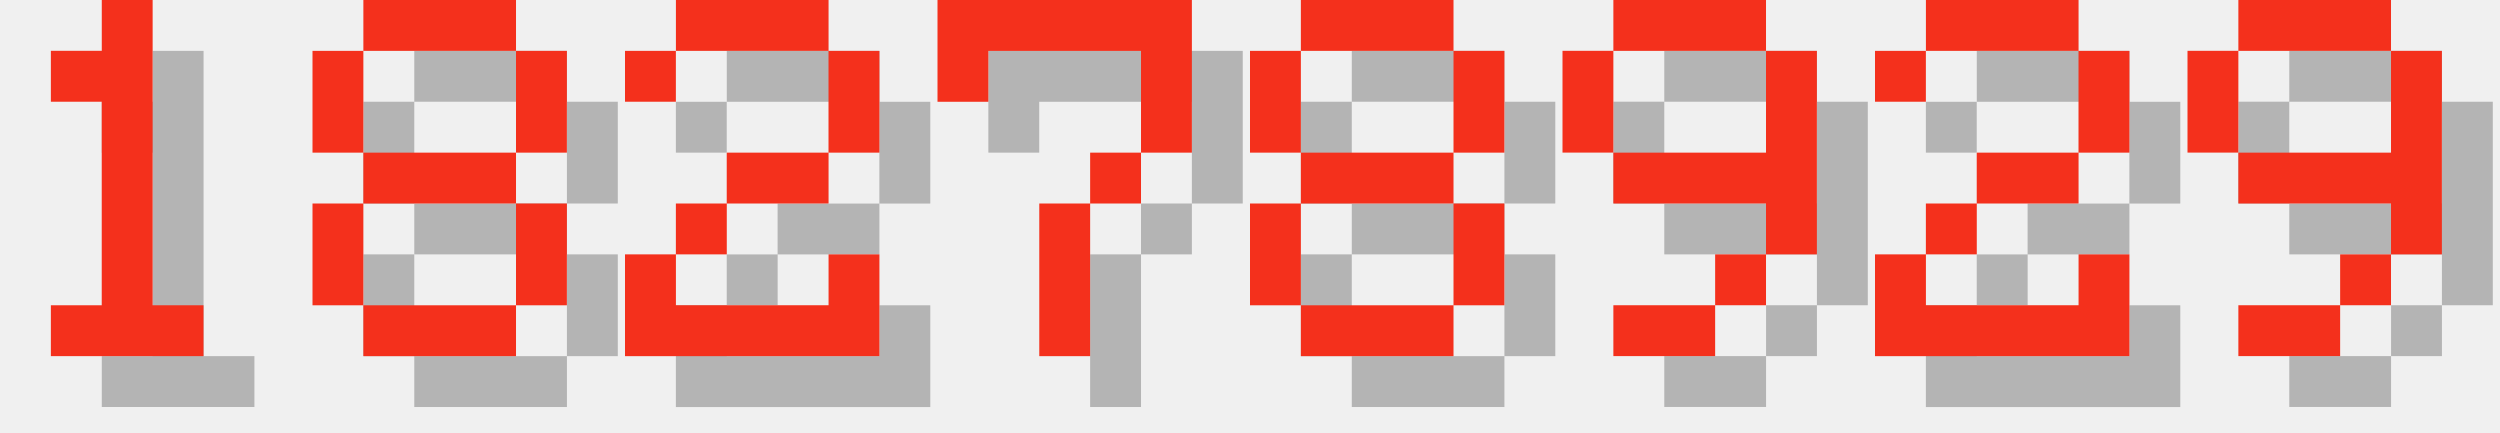
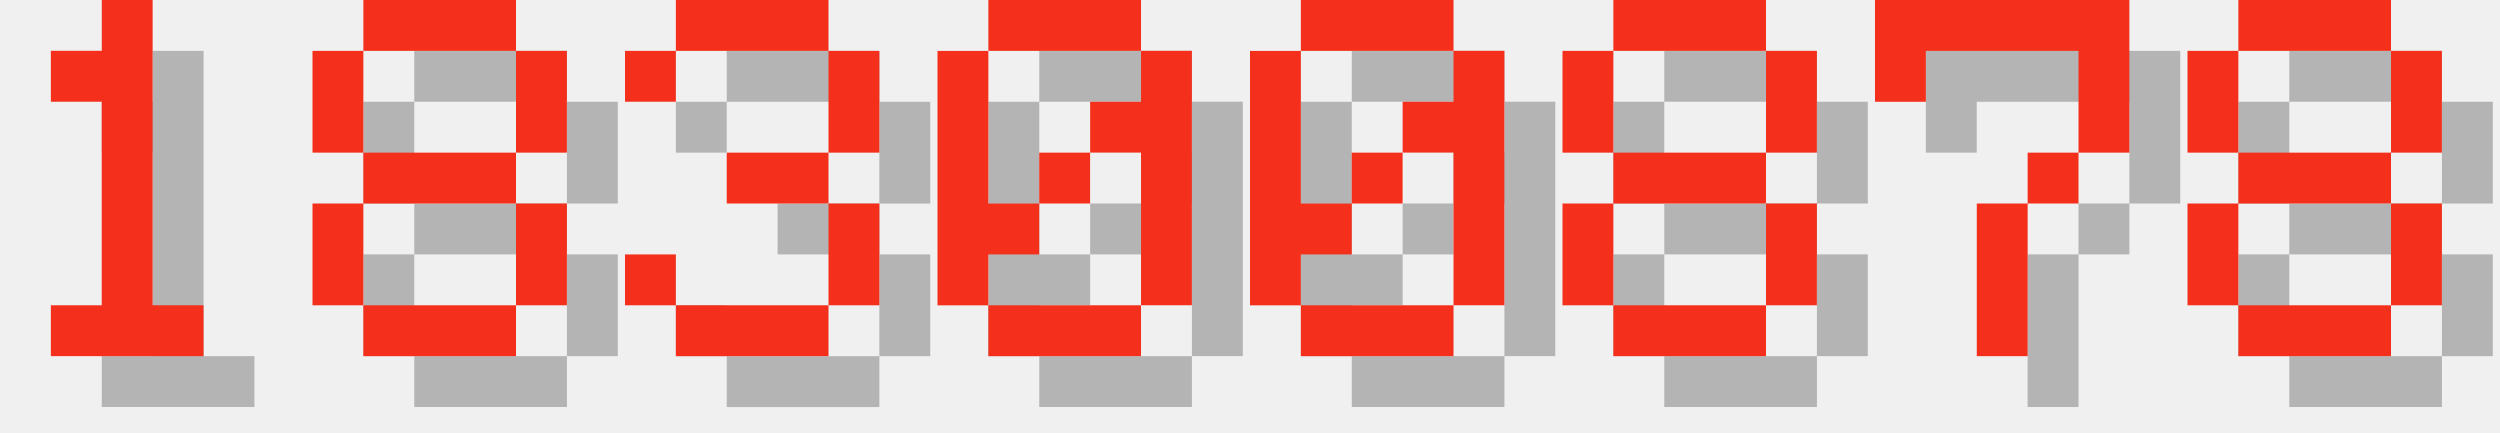
<svg xmlns="http://www.w3.org/2000/svg" version="1.1" width="208.0" height="36">
  <style>
        .text-foreground {
            fill: #F4301C;
        }
        .text-shadow {
            fill: #000000;
            fill-opacity: 0.25;
        }
    </style>
  <g class="digit" id="digit_1" transform="translate(0.0, 0), scale(4)">
    <path id="digit_1_shadow" class="text-shadow" d="m2.117 2.117v1.058h1.058v4.233h-1.058v1.058h3.175v-1.058h-1.058v-6.35h-1.058v1.058h-1.058z" fill-opacity=".5" style="paint-order:stroke fill markers" />
    <path id="digit_1_fg" class="text-foreground" d="m1.058 1.058v1.058h1.058v4.233h-1.058v1.058h3.175v-1.058h-1.058v-6.35h-1.058v1.058h-1.058z" fill="#fff" style="paint-order:stroke fill markers" />
  </g>
  <g class="digit" id="digit_8" transform="translate(26.0, 0), scale(4)">
    <path id="digit_8_shadow" class="text-shadow" d="m2.117 1.058v1.058h3.175v-1.058h-3.175zm3.175 1.058v2.117h1.058v-2.117h-1.058zm0 2.117h-3.175v1.058h3.175v-1.058zm0 1.058v2.117h1.058v-2.117h-1.058zm0 2.117h-3.175v1.058h3.175v-1.058zm-3.175 0v-2.117h-1.058v2.117h1.058zm0-3.175v-2.117h-1.058v2.117h1.058z" fill-opacity=".5" style="paint-order:stroke fill markers" />
    <path id="digit_8_fg" class="text-foreground" d="m1.058 0v1.058h3.175v-1.058h-3.175zm3.175 1.058v2.117h1.058v-2.117h-1.058zm0 2.117h-3.175v1.058h3.175v-1.058zm0 1.058v2.117h1.058v-2.117h-1.058zm0 2.117h-3.175v1.058h3.175v-1.058zm-3.175 0v-2.117h-1.058v2.117h1.058zm0-3.175v-2.117h-1.058v2.117h1.058z" fill="#fff" style="paint-order:stroke fill markers" />
  </g>
-   <g class="digit" id="digit_2" transform="translate(52.0, 0), scale(4)">
-     <path id="digit_2_shadow" class="text-shadow" d="m1.058 2.117v1.058h1.058v-1.058h3.175v2.117h-2.117v1.058h-1.058v1.058h-1.058v2.117h5.292v-2.117h-1.058v1.058h-3.175v-1.058h1.058v-1.058h2.117v-1.058h1.058v-2.117h-1.058v-1.058h-3.175v1.058h-1.058z" fill-opacity=".5" style="paint-order:stroke fill markers" />
-     <path id="digit_2_fg" class="text-foreground" d="m0 1.058v1.058h1.058v-1.058h3.175v2.117h-2.117v1.058h-1.058v1.058h-1.058v2.117h5.292v-2.117h-1.058v1.058h-3.175v-1.058h1.058v-1.058h2.117v-1.058h1.058v-2.117h-1.058v-1.058h-3.175v1.058h-1.058z" fill="#fff" style="paint-order:stroke fill markers" />
+   <g class="digit" id="digit_3" transform="translate(52.0, 0), scale(4)">
+     <path id="digit_3_shadow" class="text-shadow" d="m1.058 2.117v1.058h1.058v-1.058h3.175v2.117h-2.117v1.058h2.117v2.117h-3.175v-1.058h-1.058v1.058h1.058v1.058h3.175v-1.058h1.058v-2.117h-1.058v-1.058h1.058v-2.117h-1.058v-1.058h-3.175v1.058h-1.058z" fill-opacity=".5" style="paint-order:stroke fill markers" />
+     <path id="digit_3_fg" class="text-foreground" d="m0 1.058v1.058h1.058v-1.058h3.175v2.117h-2.117v1.058h2.117v2.117h-3.175v-1.058h-1.058v1.058h1.058v1.058h3.175v-1.058h1.058v-2.117h-1.058v-1.058h1.058v-2.117h-1.058v-1.058h-3.175v1.058h-1.058z" fill="#fff" style="paint-order:stroke fill markers" />
  </g>
-   <g class="digit" id="digit_7" transform="translate(78.0, 0), scale(4)">
+   <g class="digit" id="digit_0" transform="translate(78.0, 0), scale(4)">
+     <path id="digit_0_shadow" class="text-shadow" d="m2.117 1.058v1.058h3.175v-1.058h-3.175zm3.175 1.058v1.058h-1.058v1.058h1.058v3.175h1.058v-5.292h-1.058zm0 5.292h-3.175v1.058h3.175v-1.058zm-3.175 0v-1.058h1.058v-1.058h-1.058v-3.175h-1.058v5.292h1.058zm1.058-2.117h1.058v-1.058h-1.058v1.058z" fill-opacity=".5" style="paint-order:stroke fill markers" />
+     <path id="digit_0_fg" class="text-foreground" d="m1.058 0v1.058h3.175v-1.058h-3.175zm3.175 1.058v1.058h-1.058v1.058h1.058v3.175h1.058v-5.292h-1.058zm0 5.292h-3.175v1.058h3.175v-1.058zm-3.175 0v-1.058h1.058v-1.058h-1.058v-3.175h-1.058v5.292h1.058zm1.058-2.117h1.058v-1.058h-1.058v1.058z" fill="#fff" style="paint-order:stroke fill markers" />
+   </g>
+   <g class="digit" id="digit_0" transform="translate(104.0, 0), scale(4)">
+     <path id="digit_0_shadow" class="text-shadow" d="m2.117 1.058v1.058h3.175v-1.058h-3.175zm3.175 1.058v1.058h-1.058v1.058h1.058v3.175h1.058v-5.292h-1.058zm0 5.292h-3.175v1.058h3.175v-1.058zm-3.175 0v-1.058h1.058v-1.058h-1.058v-3.175h-1.058v5.292h1.058zm1.058-2.117h1.058v-1.058h-1.058v1.058z" fill-opacity=".5" style="paint-order:stroke fill markers" />
+     <path id="digit_0_fg" class="text-foreground" d="m1.058 0v1.058h3.175v-1.058h-3.175zm3.175 1.058v1.058h-1.058v1.058h1.058v3.175h1.058v-5.292h-1.058zm0 5.292h-3.175v1.058h3.175v-1.058zm-3.175 0v-1.058h1.058v-1.058h-1.058v-3.175h-1.058v5.292h1.058zm1.058-2.117h1.058v-1.058h-1.058v1.058z" fill="#fff" style="paint-order:stroke fill markers" />
+   </g>
+   <g class="digit" id="digit_8" transform="translate(130.0, 0), scale(4)">
+     <path id="digit_8_shadow" class="text-shadow" d="m2.117 1.058v1.058h3.175v-1.058h-3.175zm3.175 1.058v2.117h1.058v-2.117h-1.058zm0 2.117h-3.175v1.058h3.175v-1.058zm0 1.058v2.117h1.058v-2.117h-1.058zm0 2.117h-3.175v1.058h3.175v-1.058zm-3.175 0v-2.117h-1.058v2.117h1.058zm0-3.175v-2.117h-1.058v2.117h1.058z" fill-opacity=".5" style="paint-order:stroke fill markers" />
+     <path id="digit_8_fg" class="text-foreground" d="m1.058 0v1.058h3.175v-1.058h-3.175zm3.175 1.058v2.117h1.058v-2.117h-1.058zm0 2.117h-3.175v1.058h3.175v-1.058zm0 1.058v2.117h1.058v-2.117h-1.058zm0 2.117h-3.175v1.058h3.175v-1.058zm-3.175 0v-2.117h-1.058v2.117h1.058zm0-3.175v-2.117h-1.058v2.117h1.058z" fill="#fff" style="paint-order:stroke fill markers" />
+   </g>
+   <g class="digit" id="digit_7" transform="translate(156.0, 0), scale(4)">
    <path id="digit_7_shadow" class="text-shadow" d="m1.058 1.058 2e-6 2.117h1.058v-1.058h3.175v1.058l2e-7 1.058h-1.058v1.058h-1.058l4e-7 3.175 1.058 1e-7v-3.175h1.058v-1.058h1.058l5e-7 -1.058v-2.117z" fill-opacity=".5" style="paint-order:stroke fill markers" />
    <path id="digit_7_fg" class="text-foreground" d="m0 0 2e-6 2.117h1.058v-1.058h3.175v1.058l2e-7 1.058h-1.058v1.058h-1.058l4e-7 3.175 1.058 1e-7v-3.175h1.058v-1.058h1.058l5e-7 -1.058v-2.117z" fill="#fff" style="paint-order:stroke fill markers" />
  </g>
-   <g class="digit" id="digit_8" transform="translate(104.0, 0), scale(4)">
+   <g class="digit" id="digit_8" transform="translate(182.0, 0), scale(4)">
    <path id="digit_8_shadow" class="text-shadow" d="m2.117 1.058v1.058h3.175v-1.058h-3.175zm3.175 1.058v2.117h1.058v-2.117h-1.058zm0 2.117h-3.175v1.058h3.175v-1.058zm0 1.058v2.117h1.058v-2.117h-1.058zm0 2.117h-3.175v1.058h3.175v-1.058zm-3.175 0v-2.117h-1.058v2.117h1.058zm0-3.175v-2.117h-1.058v2.117h1.058z" fill-opacity=".5" style="paint-order:stroke fill markers" />
    <path id="digit_8_fg" class="text-foreground" d="m1.058 0v1.058h3.175v-1.058h-3.175zm3.175 1.058v2.117h1.058v-2.117h-1.058zm0 2.117h-3.175v1.058h3.175v-1.058zm0 1.058v2.117h1.058v-2.117h-1.058zm0 2.117h-3.175v1.058h3.175v-1.058zm-3.175 0v-2.117h-1.058v2.117h1.058zm0-3.175v-2.117h-1.058v2.117h1.058z" fill="#fff" style="paint-order:stroke fill markers" />
  </g>
-   <g class="digit" id="digit_9" transform="translate(130.0, 0), scale(4)">
-     <path id="digit_9_shadow" class="text-shadow" d="m2.117 1.058v1.058h3.175v-1.058h-3.175zm3.175 1.058v2.117h-3.175v1.058h3.175v1.058h1.058v-4.233h-1.058zm0 4.233h-1.058v1.058h1.058v-1.058zm-1.058 1.058h-2.117v1.058h2.117v-1.058zm-2.117-3.175v-2.117h-1.058v2.117h1.058z" fill-opacity=".5" style="paint-order:stroke fill markers" />
-     <path id="digit_9_fg" class="text-foreground" d="m1.058 0v1.058h3.175v-1.058h-3.175zm3.175 1.058v2.117h-3.175v1.058h3.175v1.058h1.058v-4.233h-1.058zm0 4.233h-1.058v1.058h1.058v-1.058zm-1.058 1.058h-2.117v1.058h2.117v-1.058zm-2.117-3.175v-2.117h-1.058v2.117h1.058z" fill="#fff" style="paint-order:stroke fill markers" />
-   </g>
-   <g class="digit" id="digit_2" transform="translate(156.0, 0), scale(4)">
-     <path id="digit_2_shadow" class="text-shadow" d="m1.058 2.117v1.058h1.058v-1.058h3.175v2.117h-2.117v1.058h-1.058v1.058h-1.058v2.117h5.292v-2.117h-1.058v1.058h-3.175v-1.058h1.058v-1.058h2.117v-1.058h1.058v-2.117h-1.058v-1.058h-3.175v1.058h-1.058z" fill-opacity=".5" style="paint-order:stroke fill markers" />
-     <path id="digit_2_fg" class="text-foreground" d="m0 1.058v1.058h1.058v-1.058h3.175v2.117h-2.117v1.058h-1.058v1.058h-1.058v2.117h5.292v-2.117h-1.058v1.058h-3.175v-1.058h1.058v-1.058h2.117v-1.058h1.058v-2.117h-1.058v-1.058h-3.175v1.058h-1.058z" fill="#fff" style="paint-order:stroke fill markers" />
-   </g>
-   <g class="digit" id="digit_9" transform="translate(182.0, 0), scale(4)">
-     <path id="digit_9_shadow" class="text-shadow" d="m2.117 1.058v1.058h3.175v-1.058h-3.175zm3.175 1.058v2.117h-3.175v1.058h3.175v1.058h1.058v-4.233h-1.058zm0 4.233h-1.058v1.058h1.058v-1.058zm-1.058 1.058h-2.117v1.058h2.117v-1.058zm-2.117-3.175v-2.117h-1.058v2.117h1.058z" fill-opacity=".5" style="paint-order:stroke fill markers" />
-     <path id="digit_9_fg" class="text-foreground" d="m1.058 0v1.058h3.175v-1.058h-3.175zm3.175 1.058v2.117h-3.175v1.058h3.175v1.058h1.058v-4.233h-1.058zm0 4.233h-1.058v1.058h1.058v-1.058zm-1.058 1.058h-2.117v1.058h2.117v-1.058zm-2.117-3.175v-2.117h-1.058v2.117h1.058z" fill="#fff" style="paint-order:stroke fill markers" />
-   </g>
</svg>
